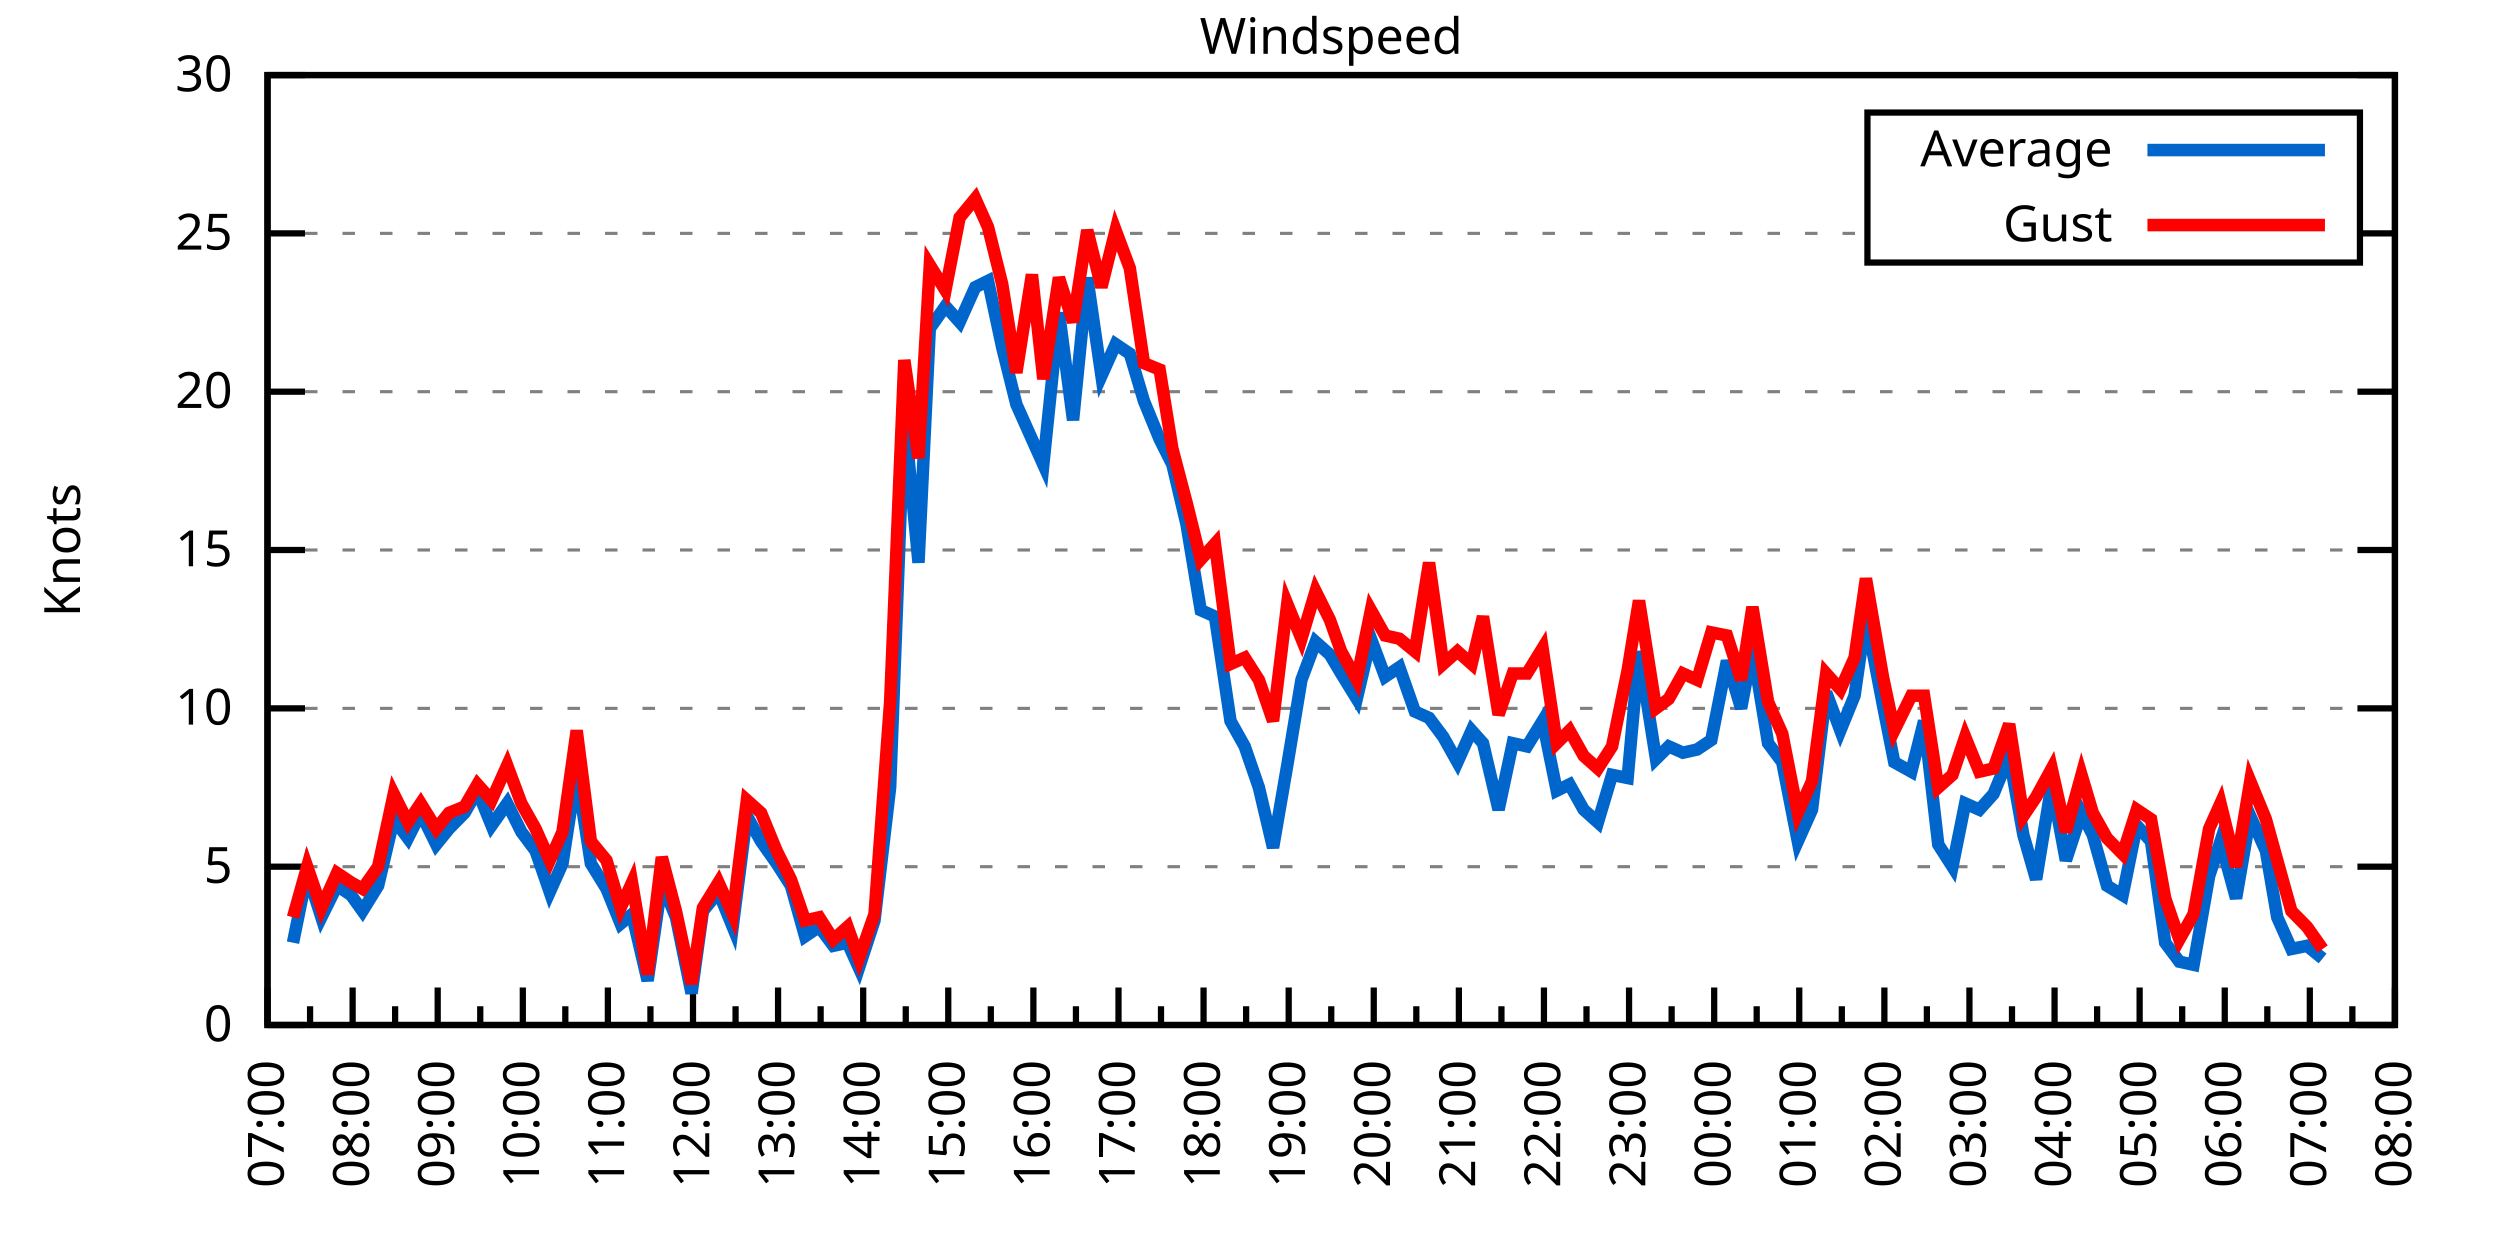
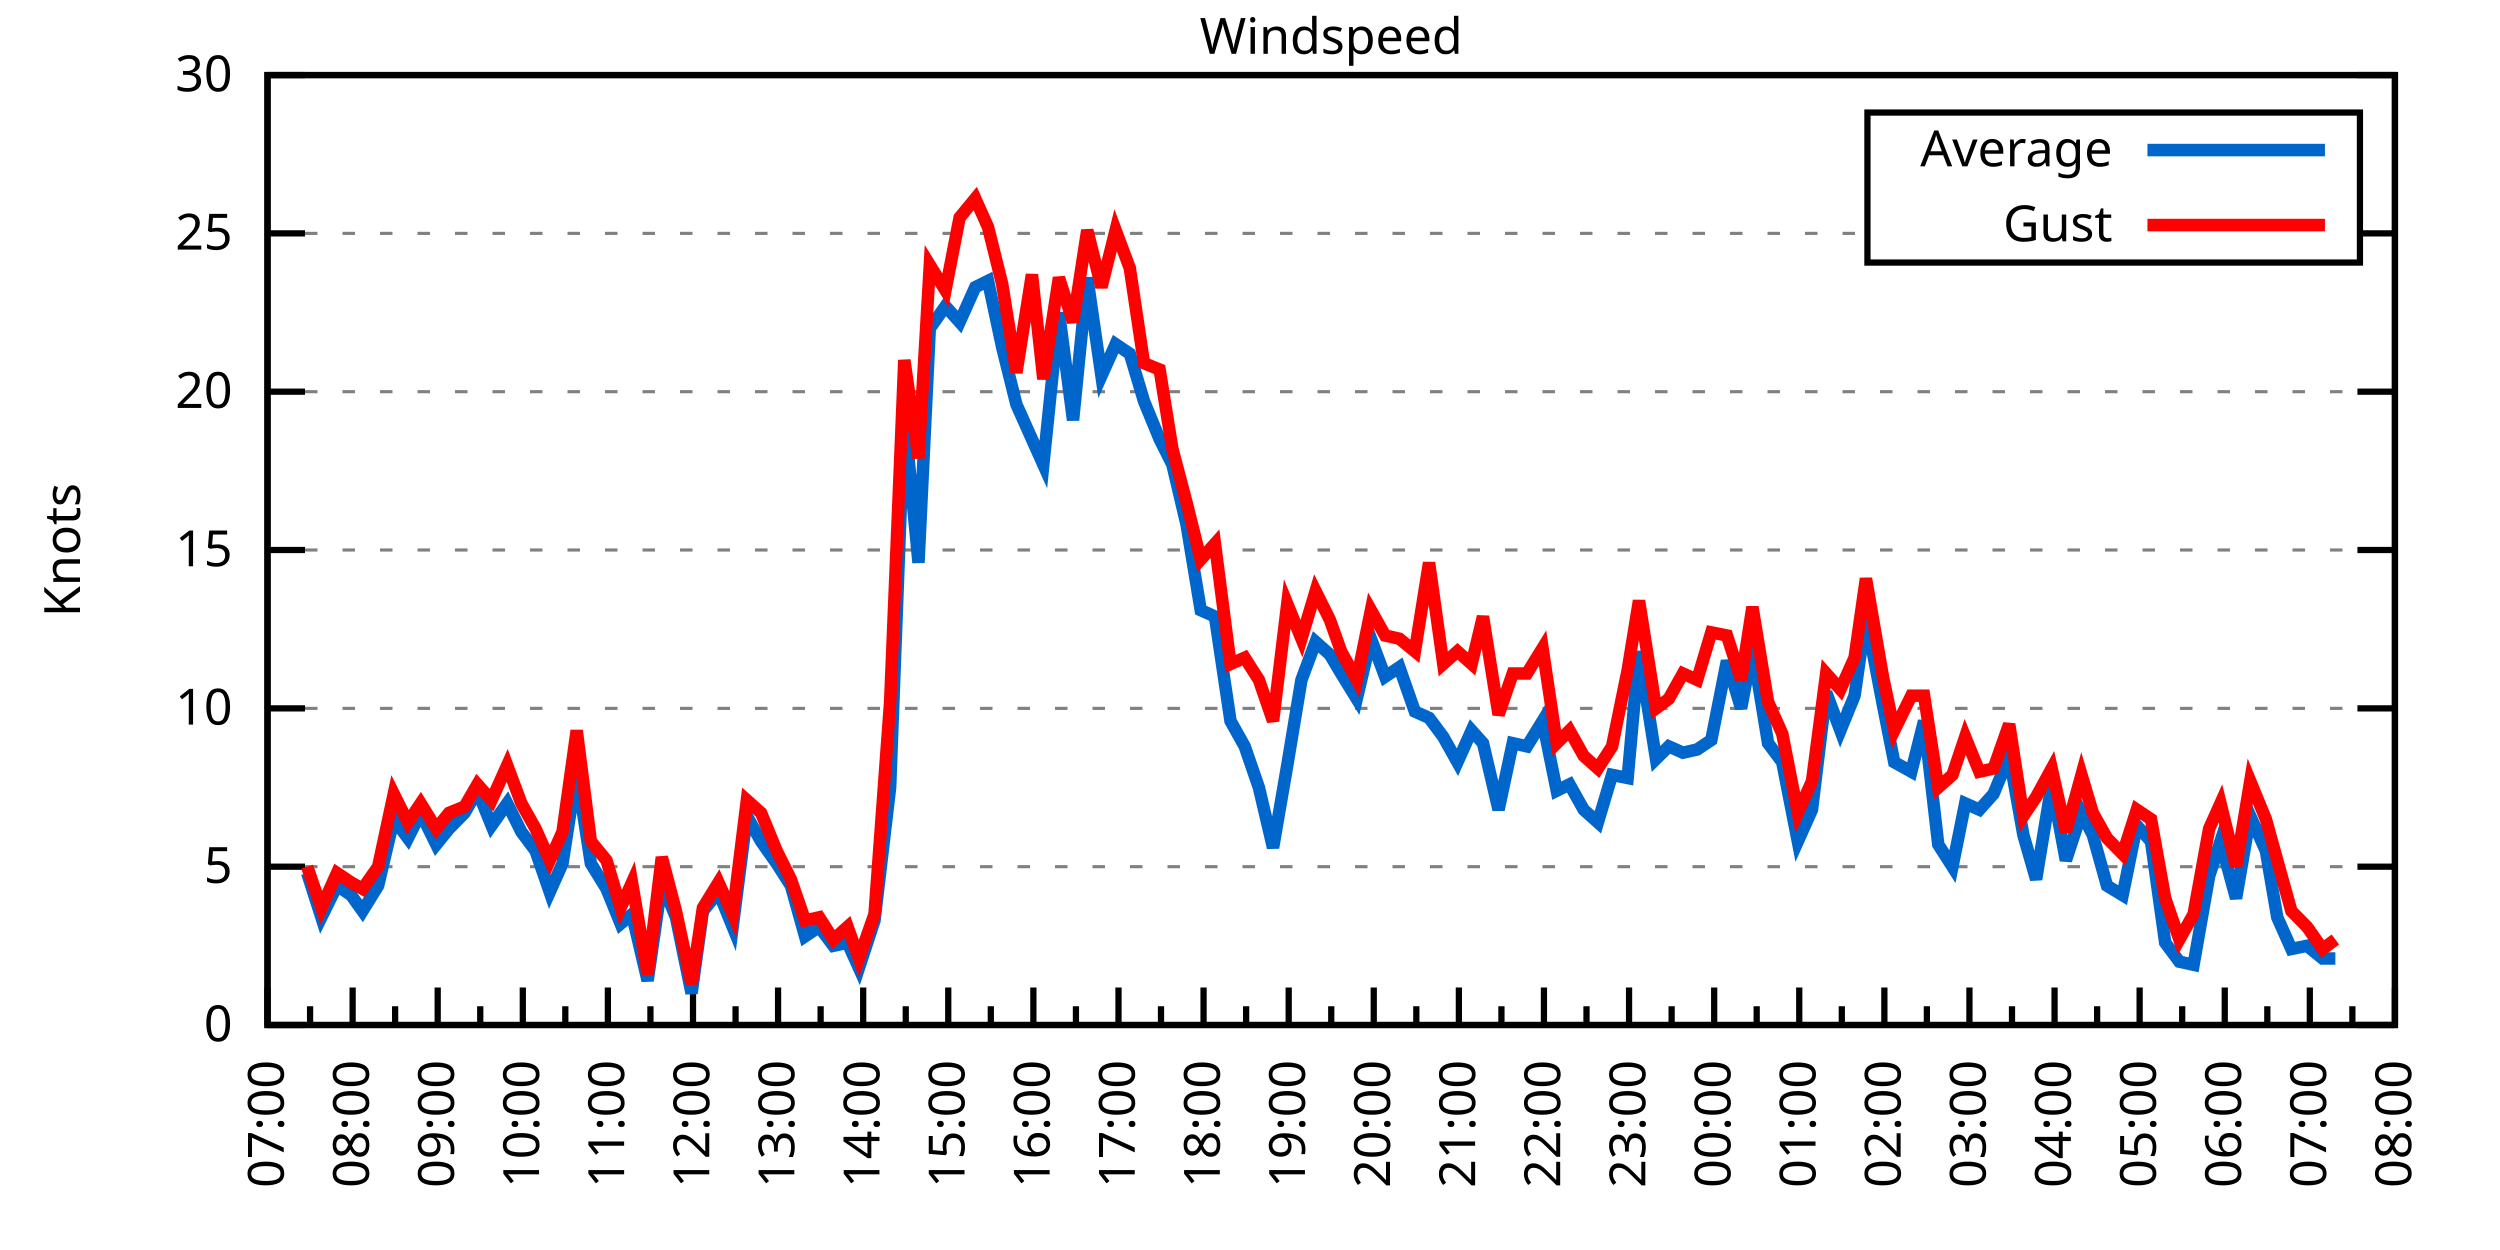
<svg xmlns="http://www.w3.org/2000/svg" xmlns:xlink="http://www.w3.org/1999/xlink" width="400" height="200" viewBox="0 0 400 200">
  <g id="gnuplot_canvas">
    <rect x="0" y="0" width="400" height="200" fill="none" />
    <defs>
      <circle id="gpDot" r="0.5" stroke-width="0.5" stroke="currentColor" />
      <path id="gpPt0" stroke-width="0.333" stroke="currentColor" d="M-1,0 h2 M0,-1 v2" />
      <path id="gpPt1" stroke-width="0.333" stroke="currentColor" d="M-1,-1 L1,1 M1,-1 L-1,1" />
      <path id="gpPt2" stroke-width="0.333" stroke="currentColor" d="M-1,0 L1,0 M0,-1 L0,1 M-1,-1 L1,1 M-1,1 L1,-1" />
      <rect id="gpPt3" stroke-width="0.333" stroke="currentColor" x="-1" y="-1" width="2" height="2" />
      <rect id="gpPt4" stroke-width="0.333" stroke="currentColor" fill="currentColor" x="-1" y="-1" width="2" height="2" />
      <circle id="gpPt5" stroke-width="0.333" stroke="currentColor" cx="0" cy="0" r="1" />
      <use xlink:href="#gpPt5" id="gpPt6" fill="currentColor" stroke="none" />
      <path id="gpPt7" stroke-width="0.333" stroke="currentColor" d="M0,-1.33 L-1.33,0.67 L1.33,0.67 z" />
      <use xlink:href="#gpPt7" id="gpPt8" fill="currentColor" stroke="none" />
      <use xlink:href="#gpPt7" id="gpPt9" stroke="currentColor" transform="rotate(180)" />
      <use xlink:href="#gpPt9" id="gpPt10" fill="currentColor" stroke="none" />
      <use xlink:href="#gpPt3" id="gpPt11" stroke="currentColor" transform="rotate(45)" />
      <use xlink:href="#gpPt11" id="gpPt12" fill="currentColor" stroke="none" />
      <path id="gpPt13" stroke-width="0.333" stroke="currentColor" d="M0,1.330 L1.265,0.411 L0.782,-1.067 L-0.782,-1.076 L-1.265,0.411 z" />
      <use xlink:href="#gpPt13" id="gpPt14" fill="currentColor" stroke="none" />
      <filter id="textbox" filterUnits="objectBoundingBox" x="0" y="0" height="1" width="1">
        <feFlood flood-color="white" flood-opacity="1" result="bgnd" />
        <feComposite in="SourceGraphic" in2="bgnd" operator="atop" />
      </filter>
      <filter id="greybox" filterUnits="objectBoundingBox" x="0" y="0" height="1" width="1">
        <feFlood flood-color="lightgrey" flood-opacity="1" result="grey" />
        <feComposite in="SourceGraphic" in2="grey" operator="atop" />
      </filter>
    </defs>
    <g fill="none" color="white" stroke="currentColor" stroke-width="1.00" stroke-linecap="butt" stroke-linejoin="miter">
</g>
    <g fill="none" color="black" stroke="currentColor" stroke-width="1.00" stroke-linecap="butt" stroke-linejoin="miter">
      <g stroke="none" shape-rendering="crispEdges">
        <polygon fill="rgb(255, 255, 255)" points="42.80,164.00 383.18,164.00 383.18,12.02 42.80,12.02 " />
      </g>
    </g>
    <g fill="none" color="black" stroke="currentColor" stroke-width="1.00" stroke-linecap="butt" stroke-linejoin="miter">
</g>
    <g fill="none" color="black" stroke="black" stroke-width="0.50" stroke-linecap="butt" stroke-linejoin="miter">
</g>
    <g fill="none" color="gray" stroke="currentColor" stroke-width="0.50" stroke-linecap="butt" stroke-linejoin="miter">
      <path stroke="gray" stroke-dasharray="2,4" class="gridline" d="M42.80,164.00 L383.19,164.00  " />
    </g>
    <g fill="none" color="gray" stroke="gray" stroke-width="1.00" stroke-linecap="butt" stroke-linejoin="miter">
</g>
    <g fill="none" color="black" stroke="currentColor" stroke-width="1.00" stroke-linecap="butt" stroke-linejoin="miter">
      <path stroke="black" d="M42.80,164.00 L48.80,164.00 M383.19,164.00 L377.19,164.00  " />
      <g transform="translate(37.20,166.60)" stroke="none" fill="black" font-family="Sans" font-size="8.00" text-anchor="end">
        <text>
          <tspan font-family="Sans"> 0</tspan>
        </text>
      </g>
    </g>
    <g fill="none" color="black" stroke="currentColor" stroke-width="1.00" stroke-linecap="butt" stroke-linejoin="miter">
</g>
    <g fill="none" color="black" stroke="black" stroke-width="0.50" stroke-linecap="butt" stroke-linejoin="miter">
</g>
    <g fill="none" color="gray" stroke="currentColor" stroke-width="0.50" stroke-linecap="butt" stroke-linejoin="miter">
      <path stroke="gray" stroke-dasharray="2,4" class="gridline" d="M42.80,138.67 L383.19,138.67  " />
    </g>
    <g fill="none" color="gray" stroke="gray" stroke-width="1.00" stroke-linecap="butt" stroke-linejoin="miter">
</g>
    <g fill="none" color="black" stroke="currentColor" stroke-width="1.00" stroke-linecap="butt" stroke-linejoin="miter">
      <path stroke="black" d="M42.80,138.67 L48.80,138.67 M383.19,138.67 L377.19,138.67  " />
      <g transform="translate(37.20,141.27)" stroke="none" fill="black" font-family="Sans" font-size="8.00" text-anchor="end">
        <text>
          <tspan font-family="Sans"> 5</tspan>
        </text>
      </g>
    </g>
    <g fill="none" color="black" stroke="currentColor" stroke-width="1.00" stroke-linecap="butt" stroke-linejoin="miter">
</g>
    <g fill="none" color="black" stroke="black" stroke-width="0.50" stroke-linecap="butt" stroke-linejoin="miter">
</g>
    <g fill="none" color="gray" stroke="currentColor" stroke-width="0.50" stroke-linecap="butt" stroke-linejoin="miter">
      <path stroke="gray" stroke-dasharray="2,4" class="gridline" d="M42.80,113.34 L383.19,113.34  " />
    </g>
    <g fill="none" color="gray" stroke="gray" stroke-width="1.00" stroke-linecap="butt" stroke-linejoin="miter">
</g>
    <g fill="none" color="black" stroke="currentColor" stroke-width="1.00" stroke-linecap="butt" stroke-linejoin="miter">
      <path stroke="black" d="M42.80,113.34 L48.80,113.34 M383.19,113.34 L377.19,113.34  " />
      <g transform="translate(37.20,115.94)" stroke="none" fill="black" font-family="Sans" font-size="8.00" text-anchor="end">
        <text>
          <tspan font-family="Sans"> 10</tspan>
        </text>
      </g>
    </g>
    <g fill="none" color="black" stroke="currentColor" stroke-width="1.00" stroke-linecap="butt" stroke-linejoin="miter">
</g>
    <g fill="none" color="black" stroke="black" stroke-width="0.50" stroke-linecap="butt" stroke-linejoin="miter">
</g>
    <g fill="none" color="gray" stroke="currentColor" stroke-width="0.50" stroke-linecap="butt" stroke-linejoin="miter">
      <path stroke="gray" stroke-dasharray="2,4" class="gridline" d="M42.80,88.00 L383.19,88.00  " />
    </g>
    <g fill="none" color="gray" stroke="gray" stroke-width="1.00" stroke-linecap="butt" stroke-linejoin="miter">
</g>
    <g fill="none" color="black" stroke="currentColor" stroke-width="1.00" stroke-linecap="butt" stroke-linejoin="miter">
      <path stroke="black" d="M42.80,88.00 L48.80,88.00 M383.19,88.00 L377.19,88.00  " />
      <g transform="translate(37.20,90.60)" stroke="none" fill="black" font-family="Sans" font-size="8.00" text-anchor="end">
        <text>
          <tspan font-family="Sans"> 15</tspan>
        </text>
      </g>
    </g>
    <g fill="none" color="black" stroke="currentColor" stroke-width="1.00" stroke-linecap="butt" stroke-linejoin="miter">
</g>
    <g fill="none" color="black" stroke="black" stroke-width="0.50" stroke-linecap="butt" stroke-linejoin="miter">
</g>
    <g fill="none" color="gray" stroke="currentColor" stroke-width="0.50" stroke-linecap="butt" stroke-linejoin="miter">
      <path stroke="gray" stroke-dasharray="2,4" class="gridline" d="M42.80,62.67 L383.19,62.67  " />
    </g>
    <g fill="none" color="gray" stroke="gray" stroke-width="1.00" stroke-linecap="butt" stroke-linejoin="miter">
</g>
    <g fill="none" color="black" stroke="currentColor" stroke-width="1.00" stroke-linecap="butt" stroke-linejoin="miter">
      <path stroke="black" d="M42.80,62.67 L48.80,62.67 M383.19,62.67 L377.19,62.67  " />
      <g transform="translate(37.20,65.27)" stroke="none" fill="black" font-family="Sans" font-size="8.00" text-anchor="end">
        <text>
          <tspan font-family="Sans"> 20</tspan>
        </text>
      </g>
    </g>
    <g fill="none" color="black" stroke="currentColor" stroke-width="1.00" stroke-linecap="butt" stroke-linejoin="miter">
</g>
    <g fill="none" color="black" stroke="black" stroke-width="0.50" stroke-linecap="butt" stroke-linejoin="miter">
</g>
    <g fill="none" color="gray" stroke="currentColor" stroke-width="0.50" stroke-linecap="butt" stroke-linejoin="miter">
      <path stroke="gray" stroke-dasharray="2,4" class="gridline" d="M42.80,37.34 L298.79,37.34 M377.59,37.34 L383.19,37.34  " />
    </g>
    <g fill="none" color="gray" stroke="gray" stroke-width="1.00" stroke-linecap="butt" stroke-linejoin="miter">
</g>
    <g fill="none" color="black" stroke="currentColor" stroke-width="1.00" stroke-linecap="butt" stroke-linejoin="miter">
      <path stroke="black" d="M42.80,37.34 L48.80,37.34 M383.19,37.34 L377.19,37.34  " />
      <g transform="translate(37.20,39.94)" stroke="none" fill="black" font-family="Sans" font-size="8.00" text-anchor="end">
        <text>
          <tspan font-family="Sans"> 25</tspan>
        </text>
      </g>
    </g>
    <g fill="none" color="black" stroke="currentColor" stroke-width="1.00" stroke-linecap="butt" stroke-linejoin="miter">
</g>
    <g fill="none" color="black" stroke="black" stroke-width="0.50" stroke-linecap="butt" stroke-linejoin="miter">
</g>
    <g fill="none" color="gray" stroke="currentColor" stroke-width="0.50" stroke-linecap="butt" stroke-linejoin="miter">
      <path stroke="gray" stroke-dasharray="2,4" class="gridline" d="M42.80,12.01 L383.19,12.01  " />
    </g>
    <g fill="none" color="gray" stroke="gray" stroke-width="1.00" stroke-linecap="butt" stroke-linejoin="miter">
</g>
    <g fill="none" color="black" stroke="currentColor" stroke-width="1.00" stroke-linecap="butt" stroke-linejoin="miter">
      <path stroke="black" d="M42.80,12.01 L48.80,12.01 M383.19,12.01 L377.19,12.01  " />
      <g transform="translate(37.20,14.61)" stroke="none" fill="black" font-family="Sans" font-size="8.00" text-anchor="end">
        <text>
          <tspan font-family="Sans"> 30</tspan>
        </text>
      </g>
    </g>
    <g fill="none" color="black" stroke="currentColor" stroke-width="1.00" stroke-linecap="butt" stroke-linejoin="miter">
      <path stroke="black" d="M42.80,164.00 L42.80,158.00  " />
      <g transform="translate(45.40,169.60) rotate(270)" stroke="none" fill="black" font-family="Sans" font-size="8.00" text-anchor="end">
        <text>
          <tspan font-family="Sans">07:00</tspan>
        </text>
      </g>
    </g>
    <g fill="none" color="black" stroke="currentColor" stroke-width="1.00" stroke-linecap="butt" stroke-linejoin="miter">
      <path stroke="black" d="M49.61,164.00 L49.61,161.00 M56.42,164.00 L56.42,158.00  " />
      <g transform="translate(59.02,169.60) rotate(270)" stroke="none" fill="black" font-family="Sans" font-size="8.00" text-anchor="end">
        <text>
          <tspan font-family="Sans">08:00</tspan>
        </text>
      </g>
    </g>
    <g fill="none" color="black" stroke="currentColor" stroke-width="1.00" stroke-linecap="butt" stroke-linejoin="miter">
      <path stroke="black" d="M63.22,164.00 L63.22,161.00 M70.03,164.00 L70.03,158.00  " />
      <g transform="translate(72.63,169.60) rotate(270)" stroke="none" fill="black" font-family="Sans" font-size="8.00" text-anchor="end">
        <text>
          <tspan font-family="Sans">09:00</tspan>
        </text>
      </g>
    </g>
    <g fill="none" color="black" stroke="currentColor" stroke-width="1.00" stroke-linecap="butt" stroke-linejoin="miter">
      <path stroke="black" d="M76.84,164.00 L76.84,161.00 M83.65,164.00 L83.65,158.00  " />
      <g transform="translate(86.25,169.60) rotate(270)" stroke="none" fill="black" font-family="Sans" font-size="8.00" text-anchor="end">
        <text>
          <tspan font-family="Sans">10:00</tspan>
        </text>
      </g>
    </g>
    <g fill="none" color="black" stroke="currentColor" stroke-width="1.00" stroke-linecap="butt" stroke-linejoin="miter">
      <path stroke="black" d="M90.45,164.00 L90.45,161.00 M97.26,164.00 L97.26,158.00  " />
      <g transform="translate(99.86,169.60) rotate(270)" stroke="none" fill="black" font-family="Sans" font-size="8.00" text-anchor="end">
        <text>
          <tspan font-family="Sans">11:00</tspan>
        </text>
      </g>
    </g>
    <g fill="none" color="black" stroke="currentColor" stroke-width="1.00" stroke-linecap="butt" stroke-linejoin="miter">
      <path stroke="black" d="M104.07,164.00 L104.07,161.00 M110.88,164.00 L110.88,158.00  " />
      <g transform="translate(113.48,169.60) rotate(270)" stroke="none" fill="black" font-family="Sans" font-size="8.00" text-anchor="end">
        <text>
          <tspan font-family="Sans">12:00</tspan>
        </text>
      </g>
    </g>
    <g fill="none" color="black" stroke="currentColor" stroke-width="1.00" stroke-linecap="butt" stroke-linejoin="miter">
      <path stroke="black" d="M117.69,164.00 L117.69,161.00 M124.49,164.00 L124.49,158.00  " />
      <g transform="translate(127.09,169.60) rotate(270)" stroke="none" fill="black" font-family="Sans" font-size="8.00" text-anchor="end">
        <text>
          <tspan font-family="Sans">13:00</tspan>
        </text>
      </g>
    </g>
    <g fill="none" color="black" stroke="currentColor" stroke-width="1.00" stroke-linecap="butt" stroke-linejoin="miter">
      <path stroke="black" d="M131.30,164.00 L131.30,161.00 M138.11,164.00 L138.11,158.00  " />
      <g transform="translate(140.71,169.60) rotate(270)" stroke="none" fill="black" font-family="Sans" font-size="8.00" text-anchor="end">
        <text>
          <tspan font-family="Sans">14:00</tspan>
        </text>
      </g>
    </g>
    <g fill="none" color="black" stroke="currentColor" stroke-width="1.00" stroke-linecap="butt" stroke-linejoin="miter">
      <path stroke="black" d="M144.92,164.00 L144.92,161.00 M151.72,164.00 L151.72,158.00  " />
      <g transform="translate(154.32,169.60) rotate(270)" stroke="none" fill="black" font-family="Sans" font-size="8.00" text-anchor="end">
        <text>
          <tspan font-family="Sans">15:00</tspan>
        </text>
      </g>
    </g>
    <g fill="none" color="black" stroke="currentColor" stroke-width="1.00" stroke-linecap="butt" stroke-linejoin="miter">
      <path stroke="black" d="M158.53,164.00 L158.53,161.00 M165.34,164.00 L165.34,158.00  " />
      <g transform="translate(167.94,169.60) rotate(270)" stroke="none" fill="black" font-family="Sans" font-size="8.00" text-anchor="end">
        <text>
          <tspan font-family="Sans">16:00</tspan>
        </text>
      </g>
    </g>
    <g fill="none" color="black" stroke="currentColor" stroke-width="1.00" stroke-linecap="butt" stroke-linejoin="miter">
      <path stroke="black" d="M172.15,164.00 L172.15,161.00 M178.96,164.00 L178.96,158.00  " />
      <g transform="translate(181.56,169.60) rotate(270)" stroke="none" fill="black" font-family="Sans" font-size="8.00" text-anchor="end">
        <text>
          <tspan font-family="Sans">17:00</tspan>
        </text>
      </g>
    </g>
    <g fill="none" color="black" stroke="currentColor" stroke-width="1.00" stroke-linecap="butt" stroke-linejoin="miter">
      <path stroke="black" d="M185.76,164.00 L185.76,161.00 M192.57,164.00 L192.57,158.00  " />
      <g transform="translate(195.17,169.60) rotate(270)" stroke="none" fill="black" font-family="Sans" font-size="8.00" text-anchor="end">
        <text>
          <tspan font-family="Sans">18:00</tspan>
        </text>
      </g>
    </g>
    <g fill="none" color="black" stroke="currentColor" stroke-width="1.00" stroke-linecap="butt" stroke-linejoin="miter">
      <path stroke="black" d="M199.38,164.00 L199.38,161.00 M206.19,164.00 L206.19,158.00  " />
      <g transform="translate(208.79,169.60) rotate(270)" stroke="none" fill="black" font-family="Sans" font-size="8.00" text-anchor="end">
        <text>
          <tspan font-family="Sans">19:00</tspan>
        </text>
      </g>
    </g>
    <g fill="none" color="black" stroke="currentColor" stroke-width="1.00" stroke-linecap="butt" stroke-linejoin="miter">
      <path stroke="black" d="M213.00,164.00 L213.00,161.00 M219.80,164.00 L219.80,158.00  " />
      <g transform="translate(222.40,169.60) rotate(270)" stroke="none" fill="black" font-family="Sans" font-size="8.00" text-anchor="end">
        <text>
          <tspan font-family="Sans">20:00</tspan>
        </text>
      </g>
    </g>
    <g fill="none" color="black" stroke="currentColor" stroke-width="1.00" stroke-linecap="butt" stroke-linejoin="miter">
      <path stroke="black" d="M226.61,164.00 L226.61,161.00 M233.42,164.00 L233.42,158.00  " />
      <g transform="translate(236.02,169.60) rotate(270)" stroke="none" fill="black" font-family="Sans" font-size="8.00" text-anchor="end">
        <text>
          <tspan font-family="Sans">21:00</tspan>
        </text>
      </g>
    </g>
    <g fill="none" color="black" stroke="currentColor" stroke-width="1.00" stroke-linecap="butt" stroke-linejoin="miter">
      <path stroke="black" d="M240.23,164.00 L240.23,161.00 M247.03,164.00 L247.03,158.00  " />
      <g transform="translate(249.63,169.60) rotate(270)" stroke="none" fill="black" font-family="Sans" font-size="8.00" text-anchor="end">
        <text>
          <tspan font-family="Sans">22:00</tspan>
        </text>
      </g>
    </g>
    <g fill="none" color="black" stroke="currentColor" stroke-width="1.00" stroke-linecap="butt" stroke-linejoin="miter">
      <path stroke="black" d="M253.84,164.00 L253.84,161.00 M260.65,164.00 L260.65,158.00  " />
      <g transform="translate(263.25,169.60) rotate(270)" stroke="none" fill="black" font-family="Sans" font-size="8.00" text-anchor="end">
        <text>
          <tspan font-family="Sans">23:00</tspan>
        </text>
      </g>
    </g>
    <g fill="none" color="black" stroke="currentColor" stroke-width="1.00" stroke-linecap="butt" stroke-linejoin="miter">
      <path stroke="black" d="M267.46,164.00 L267.46,161.00 M274.27,164.00 L274.27,158.00  " />
      <g transform="translate(276.87,169.60) rotate(270)" stroke="none" fill="black" font-family="Sans" font-size="8.00" text-anchor="end">
        <text>
          <tspan font-family="Sans">00:00</tspan>
        </text>
      </g>
    </g>
    <g fill="none" color="black" stroke="currentColor" stroke-width="1.00" stroke-linecap="butt" stroke-linejoin="miter">
      <path stroke="black" d="M281.07,164.00 L281.07,161.00 M287.88,164.00 L287.88,158.00  " />
      <g transform="translate(290.48,169.60) rotate(270)" stroke="none" fill="black" font-family="Sans" font-size="8.00" text-anchor="end">
        <text>
          <tspan font-family="Sans">01:00</tspan>
        </text>
      </g>
    </g>
    <g fill="none" color="black" stroke="currentColor" stroke-width="1.00" stroke-linecap="butt" stroke-linejoin="miter">
      <path stroke="black" d="M294.69,164.00 L294.69,161.00 M301.50,164.00 L301.50,158.00  " />
      <g transform="translate(304.10,169.60) rotate(270)" stroke="none" fill="black" font-family="Sans" font-size="8.00" text-anchor="end">
        <text>
          <tspan font-family="Sans">02:00</tspan>
        </text>
      </g>
    </g>
    <g fill="none" color="black" stroke="currentColor" stroke-width="1.00" stroke-linecap="butt" stroke-linejoin="miter">
      <path stroke="black" d="M308.30,164.00 L308.30,161.00 M315.11,164.00 L315.11,158.00  " />
      <g transform="translate(317.71,169.60) rotate(270)" stroke="none" fill="black" font-family="Sans" font-size="8.00" text-anchor="end">
        <text>
          <tspan font-family="Sans">03:00</tspan>
        </text>
      </g>
    </g>
    <g fill="none" color="black" stroke="currentColor" stroke-width="1.00" stroke-linecap="butt" stroke-linejoin="miter">
      <path stroke="black" d="M321.92,164.00 L321.92,161.00 M328.73,164.00 L328.73,158.00  " />
      <g transform="translate(331.33,169.60) rotate(270)" stroke="none" fill="black" font-family="Sans" font-size="8.00" text-anchor="end">
        <text>
          <tspan font-family="Sans">04:00</tspan>
        </text>
      </g>
    </g>
    <g fill="none" color="black" stroke="currentColor" stroke-width="1.00" stroke-linecap="butt" stroke-linejoin="miter">
      <path stroke="black" d="M335.54,164.00 L335.54,161.00 M342.34,164.00 L342.34,158.00  " />
      <g transform="translate(344.94,169.60) rotate(270)" stroke="none" fill="black" font-family="Sans" font-size="8.00" text-anchor="end">
        <text>
          <tspan font-family="Sans">05:00</tspan>
        </text>
      </g>
    </g>
    <g fill="none" color="black" stroke="currentColor" stroke-width="1.00" stroke-linecap="butt" stroke-linejoin="miter">
      <path stroke="black" d="M349.15,164.00 L349.15,161.00 M355.96,164.00 L355.96,158.00  " />
      <g transform="translate(358.56,169.60) rotate(270)" stroke="none" fill="black" font-family="Sans" font-size="8.00" text-anchor="end">
        <text>
          <tspan font-family="Sans">06:00</tspan>
        </text>
      </g>
    </g>
    <g fill="none" color="black" stroke="currentColor" stroke-width="1.00" stroke-linecap="butt" stroke-linejoin="miter">
      <path stroke="black" d="M362.77,164.00 L362.77,161.00 M369.57,164.00 L369.57,158.00  " />
      <g transform="translate(372.17,169.60) rotate(270)" stroke="none" fill="black" font-family="Sans" font-size="8.00" text-anchor="end">
        <text>
          <tspan font-family="Sans">07:00</tspan>
        </text>
      </g>
    </g>
    <g fill="none" color="black" stroke="currentColor" stroke-width="1.00" stroke-linecap="butt" stroke-linejoin="miter">
      <path stroke="black" d="M376.38,164.00 L376.38,161.00 M383.19,164.00 L383.19,158.00  " />
      <g transform="translate(385.79,169.60) rotate(270)" stroke="none" fill="black" font-family="Sans" font-size="8.00" text-anchor="end">
        <text>
          <tspan font-family="Sans">08:00</tspan>
        </text>
      </g>
    </g>
    <g fill="none" color="black" stroke="currentColor" stroke-width="1.00" stroke-linecap="butt" stroke-linejoin="miter">
</g>
    <g fill="none" color="black" stroke="currentColor" stroke-width="1.00" stroke-linecap="butt" stroke-linejoin="miter">
      <path stroke="black" d="M42.80,12.01 L42.80,164.00 L383.19,164.00 L383.19,12.01 L42.80,12.01 Z  " />
    </g>
    <g fill="none" color="black" stroke="currentColor" stroke-width="1.00" stroke-linecap="butt" stroke-linejoin="miter">
      <g transform="translate(12.80,88.01) rotate(270)" stroke="none" fill="black" font-family="Sans" font-size="8.00" text-anchor="middle">
        <text>
          <tspan font-family="Sans">Knots</tspan>
        </text>
      </g>
    </g>
    <g fill="none" color="black" stroke="currentColor" stroke-width="1.00" stroke-linecap="butt" stroke-linejoin="miter">
</g>
    <g fill="none" color="black" stroke="currentColor" stroke-width="1.00" stroke-linecap="butt" stroke-linejoin="miter">
      <path stroke="black" d="M298.79,42.01 L298.79,18.01 L377.59,18.01 L377.59,42.01 L298.79,42.01 Z  " />
    </g>
    <g id="Windspeed_plot_1">
      <g fill="none" color="white" stroke="black" stroke-width="2.00" stroke-linecap="butt" stroke-linejoin="miter">
</g>
      <g fill="none" color="black" stroke="currentColor" stroke-width="2.00" stroke-linecap="butt" stroke-linejoin="miter">
        <g transform="translate(337.99,26.61)" stroke="none" fill="black" font-family="Sans" font-size="8.00" text-anchor="end">
          <text>
            <tspan font-family="Sans">Average</tspan>
          </text>
        </g>
      </g>
      <g fill="none" color="black" stroke="currentColor" stroke-width="2.00" stroke-linecap="butt" stroke-linejoin="miter">
-         <path stroke="rgb(  0, 102, 204)" d="M343.59,24.01 L371.99,24.01 M46.88,150.83 L49.15,139.68 L51.42,146.77 L53.92,141.71 L56.19,143.23 L58.00,145.76   L60.50,141.71 L63.00,131.07 L65.27,134.11 L67.31,130.06 L69.80,135.12 L71.85,132.59 L74.34,130.06 L76.39,126.51   L78.65,132.08 L81.15,128.54 L83.42,133.10 L85.69,136.14 L87.96,142.72 L90.00,138.16 L92.27,123.47 L94.54,138.16   L97.04,142.21 L99.30,147.79 L101.12,146.27 L103.62,156.91 L105.89,141.20 L108.15,146.77 L110.65,158.93 L112.47,145.76   L114.96,142.72 L117.23,148.29 L119.50,130.56 L121.77,134.62 L124.27,138.16 L126.54,141.71 L128.81,149.81 L131.07,148.29   L133.34,151.33 L135.61,150.83 L137.43,154.88 L139.92,147.28 L142.42,126.00 L144.69,66.22 L146.96,90.03 L148.77,52.54   L151.27,48.99 L153.54,51.53 L156.04,45.95 L158.08,44.94 L160.35,55.58 L162.62,64.70 L165.11,70.27 L166.93,74.33   L169.43,50.01 L171.69,67.23 L173.96,44.43 L176.23,60.14 L178.50,55.07 L180.77,56.59 L183.04,64.19 L185.54,70.27   L187.58,74.33 L189.85,83.95 L192.12,97.63 L194.39,98.64 L196.88,115.36 L199.15,119.42 L201.42,126.00 L203.69,135.63   L205.96,122.46 L208.23,108.78 L210.50,102.70 L212.77,104.72 L214.58,107.76 L217.08,111.82 L219.35,102.19 L221.62,108.27   L223.89,106.75 L226.38,113.84 L228.65,114.86 L230.92,117.90 L233.19,121.95 L235.46,116.88 L237.28,118.91 L239.77,129.55   L242.04,118.91 L244.31,119.42 L246.81,115.36 L249.08,126.51 L251.12,125.50 L253.39,129.55 L255.66,131.58 L257.93,123.98   L260.42,124.48 L262.24,104.22 L264.96,121.44 L267.00,119.42 L269.27,120.43 L271.54,119.92 L273.81,118.40 L276.31,105.74   L278.58,113.34 L280.39,103.71 L282.89,118.91 L285.16,121.95 L287.65,134.62 L289.92,129.55 L292.19,110.80 L294.46,116.88   L296.73,111.31 L298.55,98.64 L301.27,112.83 L303.08,121.95 L305.81,123.47 L307.85,115.36 L310.12,135.12 L312.39,138.67   L314.43,128.54 L316.70,129.55 L318.97,127.02 L321.47,120.94 L323.74,133.60 L325.78,140.69 L328.27,125.50 L330.54,137.66   L333.04,130.06 L334.85,133.60 L337.12,141.71 L339.62,143.23 L341.89,132.08 L344.16,134.62 L346.43,150.83 L348.70,153.87   L350.97,154.37 L353.46,140.19 L355.28,134.62 L357.77,143.73 L360.04,130.56 L362.54,136.14 L364.36,146.77 L366.62,151.84   L369.12,151.33 L371.62,153.36  " />
+         <path stroke="rgb(  0, 102, 204)" d="M343.59,24.01 L371.99,24.01 M49.15,139.68 L51.42,146.77 L53.92,141.71 L56.19,143.23 L58.00,145.76 L60.50,141.71   L63.00,131.07 L65.27,134.11 L67.31,130.06 L69.80,135.12 L71.85,132.59 L74.34,130.06 L76.39,126.51 L78.65,132.08   L81.15,128.54 L83.42,133.10 L85.69,136.14 L87.96,142.72 L90.00,138.16 L92.27,123.47 L94.54,138.16 L97.04,142.21   L99.30,147.79 L101.12,146.27 L103.62,156.91 L105.89,141.20 L108.15,146.77 L110.65,158.93 L112.47,145.76 L114.96,142.72   L117.23,148.29 L119.50,130.56 L121.77,134.62 L124.27,138.16 L126.54,141.71 L128.81,149.81 L131.07,148.29 L133.34,151.33   L135.61,150.83 L137.43,154.88 L139.92,147.28 L142.42,126.00 L144.69,66.22 L146.96,90.03 L148.77,52.54 L151.27,48.99   L153.54,51.53 L156.04,45.95 L158.08,44.94 L160.35,55.58 L162.62,64.70 L165.11,70.27 L166.93,74.33 L169.43,50.01   L171.69,67.23 L173.96,44.43 L176.23,60.14 L178.50,55.07 L180.77,56.59 L183.04,64.19 L185.54,70.27 L187.58,74.33   L189.85,83.95 L192.12,97.63 L194.39,98.64 L196.88,115.36 L199.15,119.42 L201.42,126.00 L203.69,135.63 L205.96,122.46   L208.23,108.78 L210.50,102.70 L212.77,104.72 L214.58,107.76 L217.08,111.82 L219.35,102.19 L221.62,108.27 L223.89,106.75   L226.38,113.84 L228.65,114.86 L230.92,117.90 L233.19,121.95 L235.46,116.88 L237.28,118.91 L239.77,129.55 L242.04,118.91   L244.31,119.42 L246.81,115.36 L249.08,126.51 L251.12,125.50 L253.39,129.55 L255.66,131.58 L257.93,123.98 L260.42,124.48   L262.24,104.22 L264.96,121.44 L267.00,119.42 L269.27,120.43 L271.54,119.92 L273.81,118.40 L276.31,105.74 L278.58,113.34   L280.39,103.71 L282.89,118.91 L285.16,121.95 L287.65,134.62 L289.92,129.55 L292.19,110.80 L294.46,116.88 L296.73,111.31   L298.55,98.64 L301.27,112.83 L303.08,121.95 L305.81,123.47 L307.85,115.36 L310.12,135.12 L312.39,138.67 L314.43,128.54   L316.70,129.55 L318.97,127.02 L321.47,120.94 L323.74,133.60 L325.78,140.69 L328.27,125.50 L330.54,137.66 L333.04,130.06   L334.85,133.60 L337.12,141.71 L339.62,143.23 L341.89,132.08 L344.16,134.62 L346.43,150.83 L348.70,153.87 L350.97,154.37   L353.46,140.19 L355.28,134.62 L357.77,143.73 L360.04,130.56 L362.54,136.14 L364.36,146.77 L366.62,151.84 L369.12,151.33   L371.62,153.36 L373.66,153.36  " />
      </g>
    </g>
    <g id="Windspeed_plot_2">
      <g fill="none" color="black" stroke="currentColor" stroke-width="2.00" stroke-linecap="butt" stroke-linejoin="miter">
        <g transform="translate(337.99,38.61)" stroke="none" fill="black" font-family="Sans" font-size="8.00" text-anchor="end">
          <text>
            <tspan font-family="Sans">Gust</tspan>
          </text>
        </g>
      </g>
      <g fill="none" color="black" stroke="currentColor" stroke-width="2.00" stroke-linecap="butt" stroke-linejoin="miter">
-         <path stroke="rgb(255,   0,   0)" d="M343.59,36.01 L371.99,36.01 M46.88,146.77 L49.15,138.67 L51.42,145.25 L53.92,139.68 L56.19,141.20 L58.00,142.21   L60.50,138.67 L63.00,127.02 L65.27,131.58 L67.31,128.54 L69.80,132.59 L71.85,130.06 L74.34,129.04 L76.39,125.50   L78.65,128.03 L81.15,122.46 L83.42,128.54 L85.69,132.59 L87.96,137.66 L90.00,133.10 L92.27,116.88 L94.54,134.62   L97.04,137.66 L99.30,145.25 L101.12,141.20 L103.62,155.89 L105.89,137.15 L108.15,145.76 L110.65,157.41 L112.47,145.25   L114.96,141.20 L117.23,146.27 L119.50,128.03 L121.77,130.06 L124.27,136.14 L126.54,140.69 L128.81,147.28 L131.07,146.77   L133.34,150.32 L135.61,148.29 L137.43,153.36 L139.92,146.27 L142.42,112.32 L144.69,57.61 L146.96,73.31 L148.77,42.41   L151.27,46.46 L153.54,34.81 L156.04,31.77 L158.08,36.33 L160.35,45.45 L162.62,59.63 L165.11,43.93 L166.93,60.65   L169.43,44.43 L171.69,51.53 L173.96,36.84 L176.23,45.95 L178.50,36.84 L180.77,42.91 L183.04,58.11 L185.54,59.13   L187.58,71.79 L189.85,80.41 L192.12,89.52 L194.39,86.99 L196.88,106.24 L199.15,105.23 L201.42,108.78 L203.69,115.36   L205.96,96.62 L208.23,102.19 L210.50,94.59 L212.77,99.15 L214.58,104.22 L217.08,108.78 L219.35,97.63 L221.62,101.68   L223.89,102.19 L226.38,104.22 L228.65,90.03 L230.92,106.24 L233.19,104.22 L235.46,106.24 L237.28,98.64 L239.77,114.35   L242.04,107.76 L244.31,107.76 L246.81,103.71 L249.08,118.91 L251.12,116.88 L253.39,120.94 L255.66,122.96 L257.93,119.42   L260.42,107.26 L262.24,96.11 L264.96,113.34 L267.00,111.82 L269.27,107.76 L271.54,108.78 L273.81,101.18 L276.31,101.68   L278.58,108.78 L280.39,97.12 L282.89,112.32 L285.16,117.39 L287.65,130.06 L289.92,124.99 L292.19,107.76 L294.46,110.30   L296.73,105.23 L298.55,92.56 L301.27,108.27 L303.08,116.88 L305.81,111.31 L307.85,111.31 L310.12,126.00 L312.39,123.98   L314.43,117.90 L316.70,123.47 L318.97,122.96 L321.47,115.87 L323.74,130.56 L325.78,127.52 L328.27,122.96 L330.54,133.10   L333.04,123.98 L334.85,130.06 L337.12,134.11 L339.62,136.64 L341.89,129.55 L344.16,131.07 L346.43,143.73 L348.70,150.32   L350.97,146.27 L353.46,132.59 L355.28,128.54 L357.77,138.67 L360.04,124.99 L362.54,131.07 L364.36,137.66 L366.62,145.76   L369.12,148.29 L371.62,151.84  " />
+         <path stroke="rgb(255,   0,   0)" d="M343.59,36.01 L371.99,36.01 M49.15,138.67 L51.42,145.25 L53.92,139.68 L56.19,141.20 L58.00,142.21 L60.50,138.67   L63.00,127.02 L65.27,131.58 L67.31,128.54 L69.80,132.59 L71.85,130.06 L74.34,129.04 L76.39,125.50 L78.65,128.03   L81.15,122.46 L83.42,128.54 L85.69,132.59 L87.96,137.66 L90.00,133.10 L92.27,116.88 L94.54,134.62 L97.04,137.66   L99.30,145.25 L101.12,141.20 L103.62,155.89 L105.89,137.15 L108.15,145.76 L110.65,157.41 L112.47,145.25 L114.96,141.20   L117.23,146.27 L119.50,128.03 L121.77,130.06 L124.27,136.14 L126.54,140.69 L128.81,147.28 L131.07,146.77 L133.34,150.32   L135.61,148.29 L137.43,153.36 L139.92,146.27 L142.42,112.32 L144.69,57.61 L146.96,73.31 L148.77,42.41 L151.27,46.46   L153.54,34.81 L156.04,31.77 L158.08,36.33 L160.35,45.45 L162.62,59.63 L165.11,43.93 L166.93,60.65 L169.43,44.43   L171.69,51.53 L173.96,36.84 L176.23,45.95 L178.50,36.84 L180.77,42.91 L183.04,58.11 L185.54,59.13 L187.58,71.79   L189.85,80.41 L192.12,89.52 L194.39,86.99 L196.88,106.24 L199.15,105.23 L201.42,108.78 L203.69,115.36 L205.96,96.62   L208.23,102.19 L210.50,94.59 L212.77,99.15 L214.58,104.22 L217.08,108.78 L219.35,97.63 L221.62,101.68 L223.89,102.19   L226.38,104.22 L228.65,90.03 L230.92,106.24 L233.19,104.22 L235.46,106.24 L237.28,98.64 L239.77,114.35 L242.04,107.76   L244.31,107.76 L246.81,103.71 L249.08,118.91 L251.12,116.88 L253.39,120.94 L255.66,122.96 L257.93,119.42 L260.42,107.26   L262.24,96.11 L264.96,113.34 L267.00,111.82 L269.27,107.76 L271.54,108.78 L273.81,101.18 L276.31,101.68 L278.58,108.78   L280.39,97.12 L282.89,112.32 L285.16,117.39 L287.65,130.06 L289.92,124.99 L292.19,107.76 L294.46,110.30 L296.73,105.23   L298.55,92.56 L301.27,108.27 L303.08,116.88 L305.81,111.31 L307.85,111.31 L310.12,126.00 L312.39,123.98 L314.43,117.90   L316.70,123.47 L318.97,122.96 L321.47,115.87 L323.74,130.56 L325.78,127.52 L328.27,122.96 L330.54,133.10 L333.04,123.98   L334.85,130.06 L337.12,134.11 L339.62,136.64 L341.89,129.55 L344.16,131.07 L346.43,143.73 L348.70,150.32 L350.97,146.27   L353.46,132.59 L355.28,128.54 L357.77,138.67 L360.04,124.99 L362.54,131.07 L364.36,137.66 L366.62,145.76 L369.12,148.29   L371.62,151.84 L373.66,150.32  " />
      </g>
    </g>
    <g fill="none" color="black" stroke="currentColor" stroke-width="2.00" stroke-linecap="butt" stroke-linejoin="miter">
</g>
    <g fill="none" color="black" stroke="black" stroke-width="1.00" stroke-linecap="butt" stroke-linejoin="miter">
</g>
    <g fill="none" color="black" stroke="currentColor" stroke-width="1.00" stroke-linecap="butt" stroke-linejoin="miter">
      <path stroke="black" d="M42.80,12.01 L42.80,164.00 L383.19,164.00 L383.19,12.01 L42.80,12.01 Z  " />
    </g>
    <g fill="none" color="black" stroke="currentColor" stroke-width="1.00" stroke-linecap="butt" stroke-linejoin="miter">
      <g transform="translate(212.99,8.61)" stroke="none" fill="black" font-family="Sans" font-size="8.00" text-anchor="middle">
        <text>
          <tspan font-family="Sans">Windspeed</tspan>
        </text>
      </g>
    </g>
    <g fill="none" color="black" stroke="currentColor" stroke-width="1.00" stroke-linecap="butt" stroke-linejoin="miter">
</g>
  </g>
</svg>
